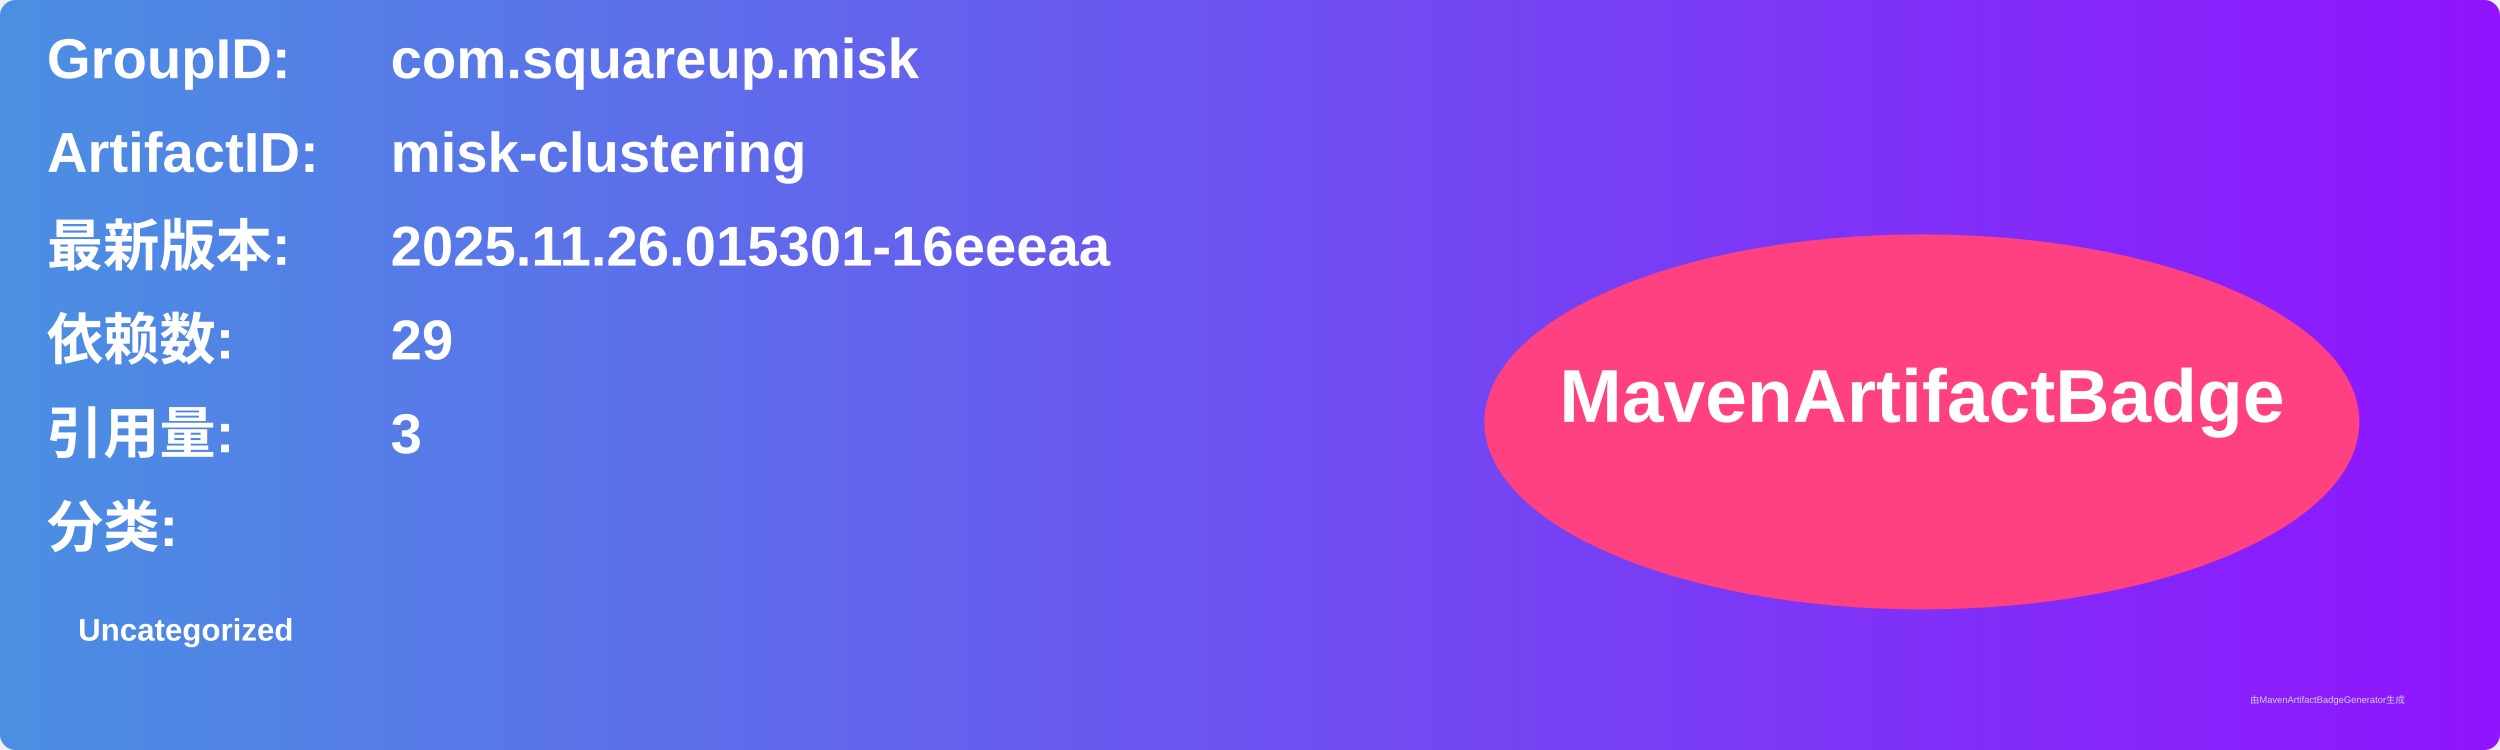
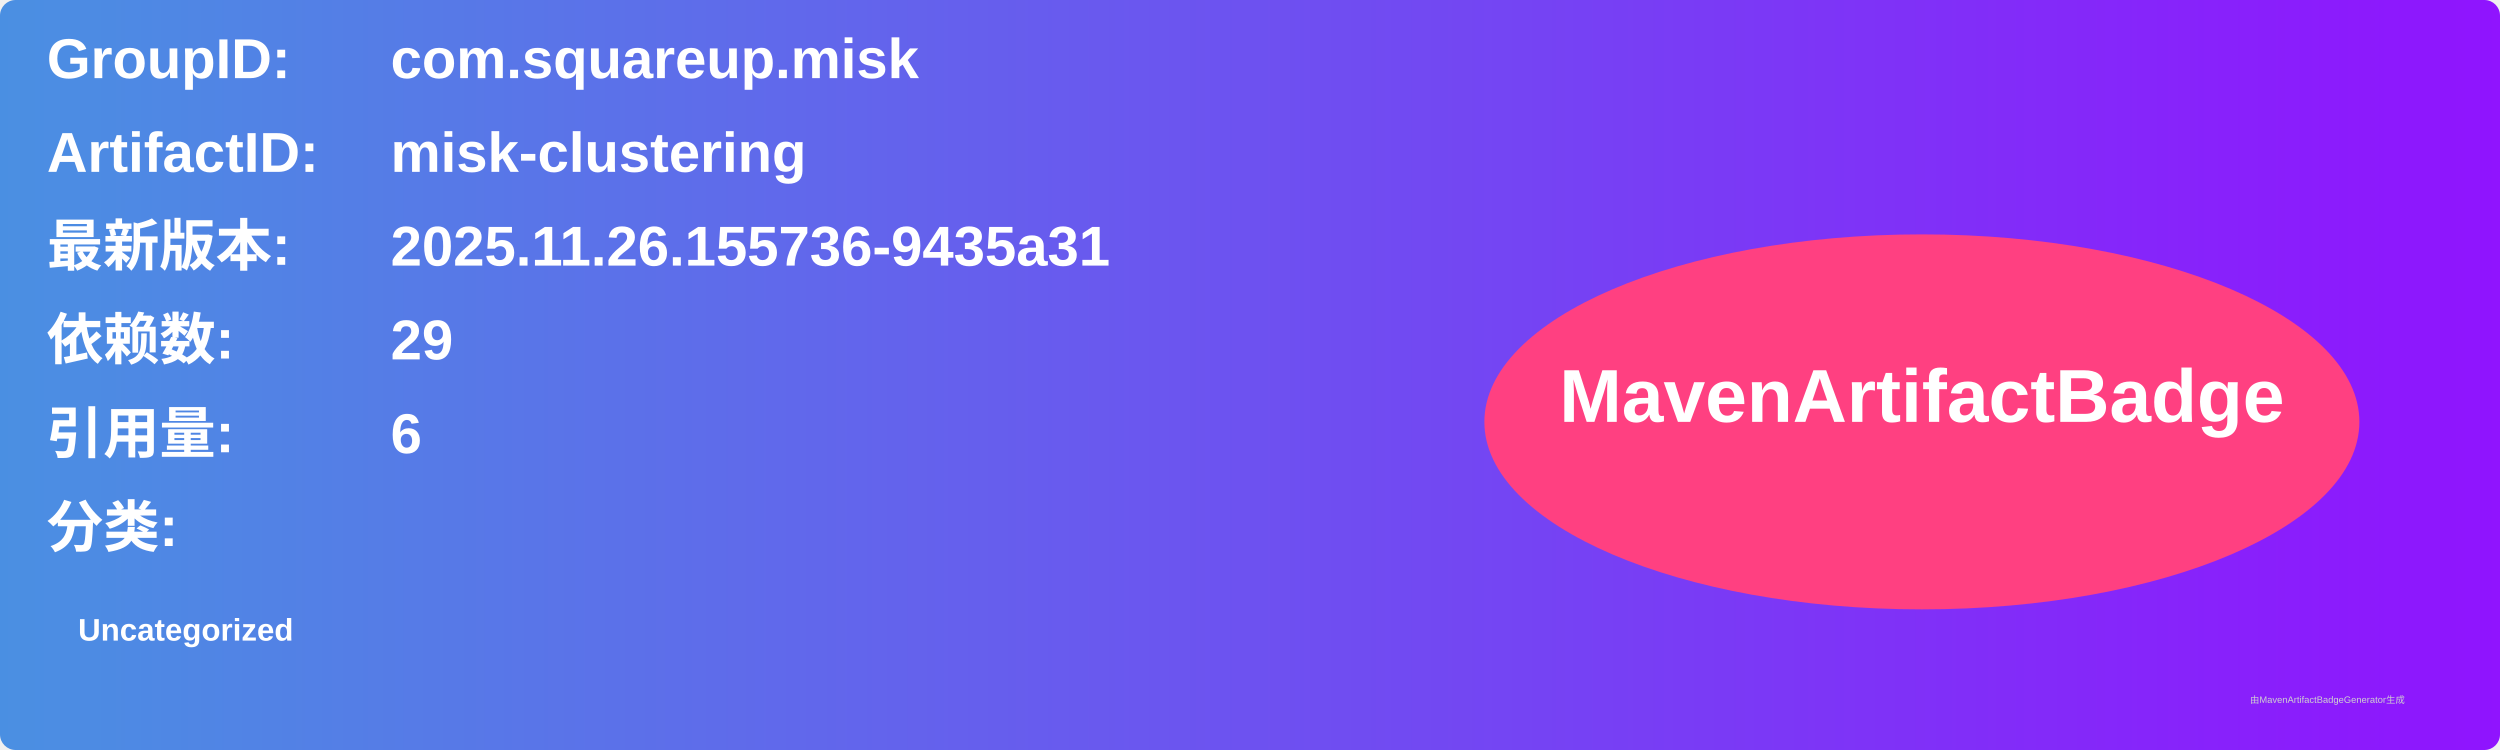
<svg xmlns="http://www.w3.org/2000/svg" width="800" height="240" viewBox="0 0 800 240">
  <linearGradient id="grad" x1="0%" y1="0%" x2="100%" y2="0%">
    <stop offset="0%" stop-color="#4a90e2" />
    <stop offset="100%" stop-color="#9013fe" />
  </linearGradient>
  <rect width="100%" height="100%" rx="5" ry="5" fill="url(#grad)" />
  <g transform="translate(15, 15)">
    <text x="0" y="10" font-family="Arial" font-size="18" fill="white" font-weight="bold" width="260">GroupID:</text>
    <text x="110" y="10" font-family="Arial" font-size="18" fill="white" font-weight="bold" width="460">com.squareup.misk</text>
    <text x="0" y="40" font-family="Arial" font-size="18" fill="white" font-weight="bold" width="260">ArtifactID:</text>
    <text x="110" y="40" font-family="Arial" font-size="18" fill="white" font-weight="bold" width="460">misk-clustering</text>
    <text x="0" y="70" font-family="Arial" font-size="18" fill="white" font-weight="bold">最新版本:</text>
    <text x="110" y="70" font-family="Arial" font-size="18" fill="white" font-weight="bold">
-       <tspan font-weight="bold">2025.11.26.015301-16eeeaa</tspan>
+       <tspan font-weight="bold">2025.11.26.155736-9435a31</tspan>
    </text>
    <text x="0" y="100" font-family="Arial" font-size="18" fill="white" font-weight="bold">依赖数: </text>
    <text x="110" y="100" font-family="Arial" font-size="18" fill="white">
      <tspan font-weight="bold">29</tspan>
    </text>
    <text x="0" y="130" font-family="Arial" font-size="18" fill="white" font-weight="bold">引用量: </text>
    <text x="110" y="130" font-family="Arial" font-size="18" fill="white">
-       <tspan font-weight="bold">3</tspan>
+       <tspan font-weight="bold">6</tspan>
    </text>
    <text x="0" y="160" font-family="Arial" font-size="18" fill="white" font-weight="bold">分类:</text>
    <text x="10" y="190" font-family="Arial" font-size="10" fill="white">
      <tspan font-weight="bold">Uncategorized</tspan>
    </text>
    <ellipse cx="600" cy="120" rx="140" ry="60" fill="#ff4081" />
    <text x="600" y="120" text-anchor="middle" font-family="Arial" font-size="24" fill="white" font-weight="bold">MavenArtifactBadge</text>
  </g>
  <text x="720" y="225" font-family="Arial" font-size="3" fill="#d0d0d0">由MavenArtifactBadgeGenerator生成</text>
</svg>
